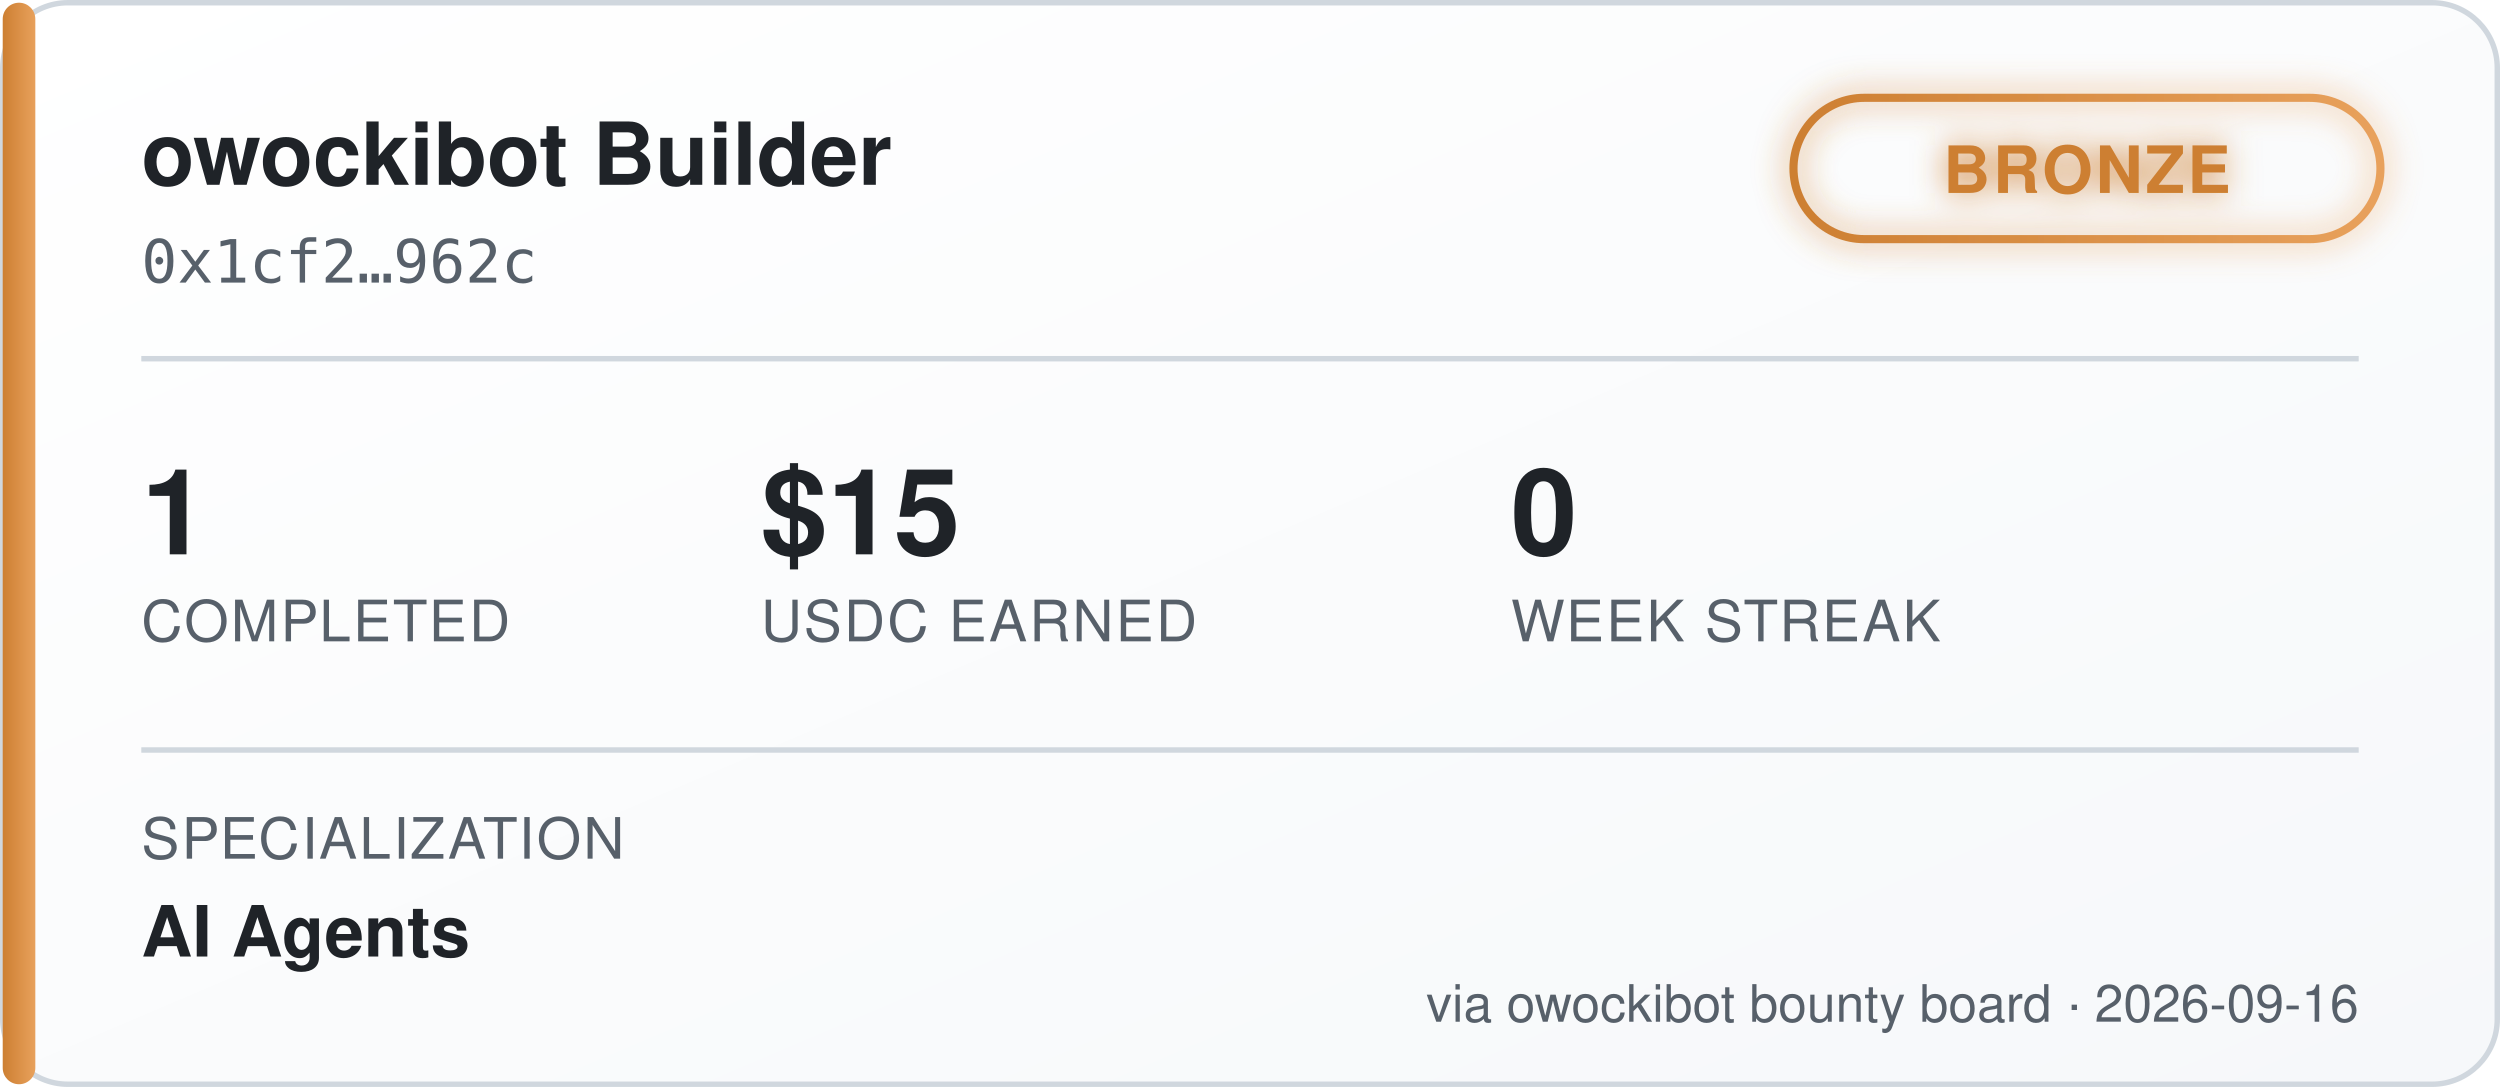
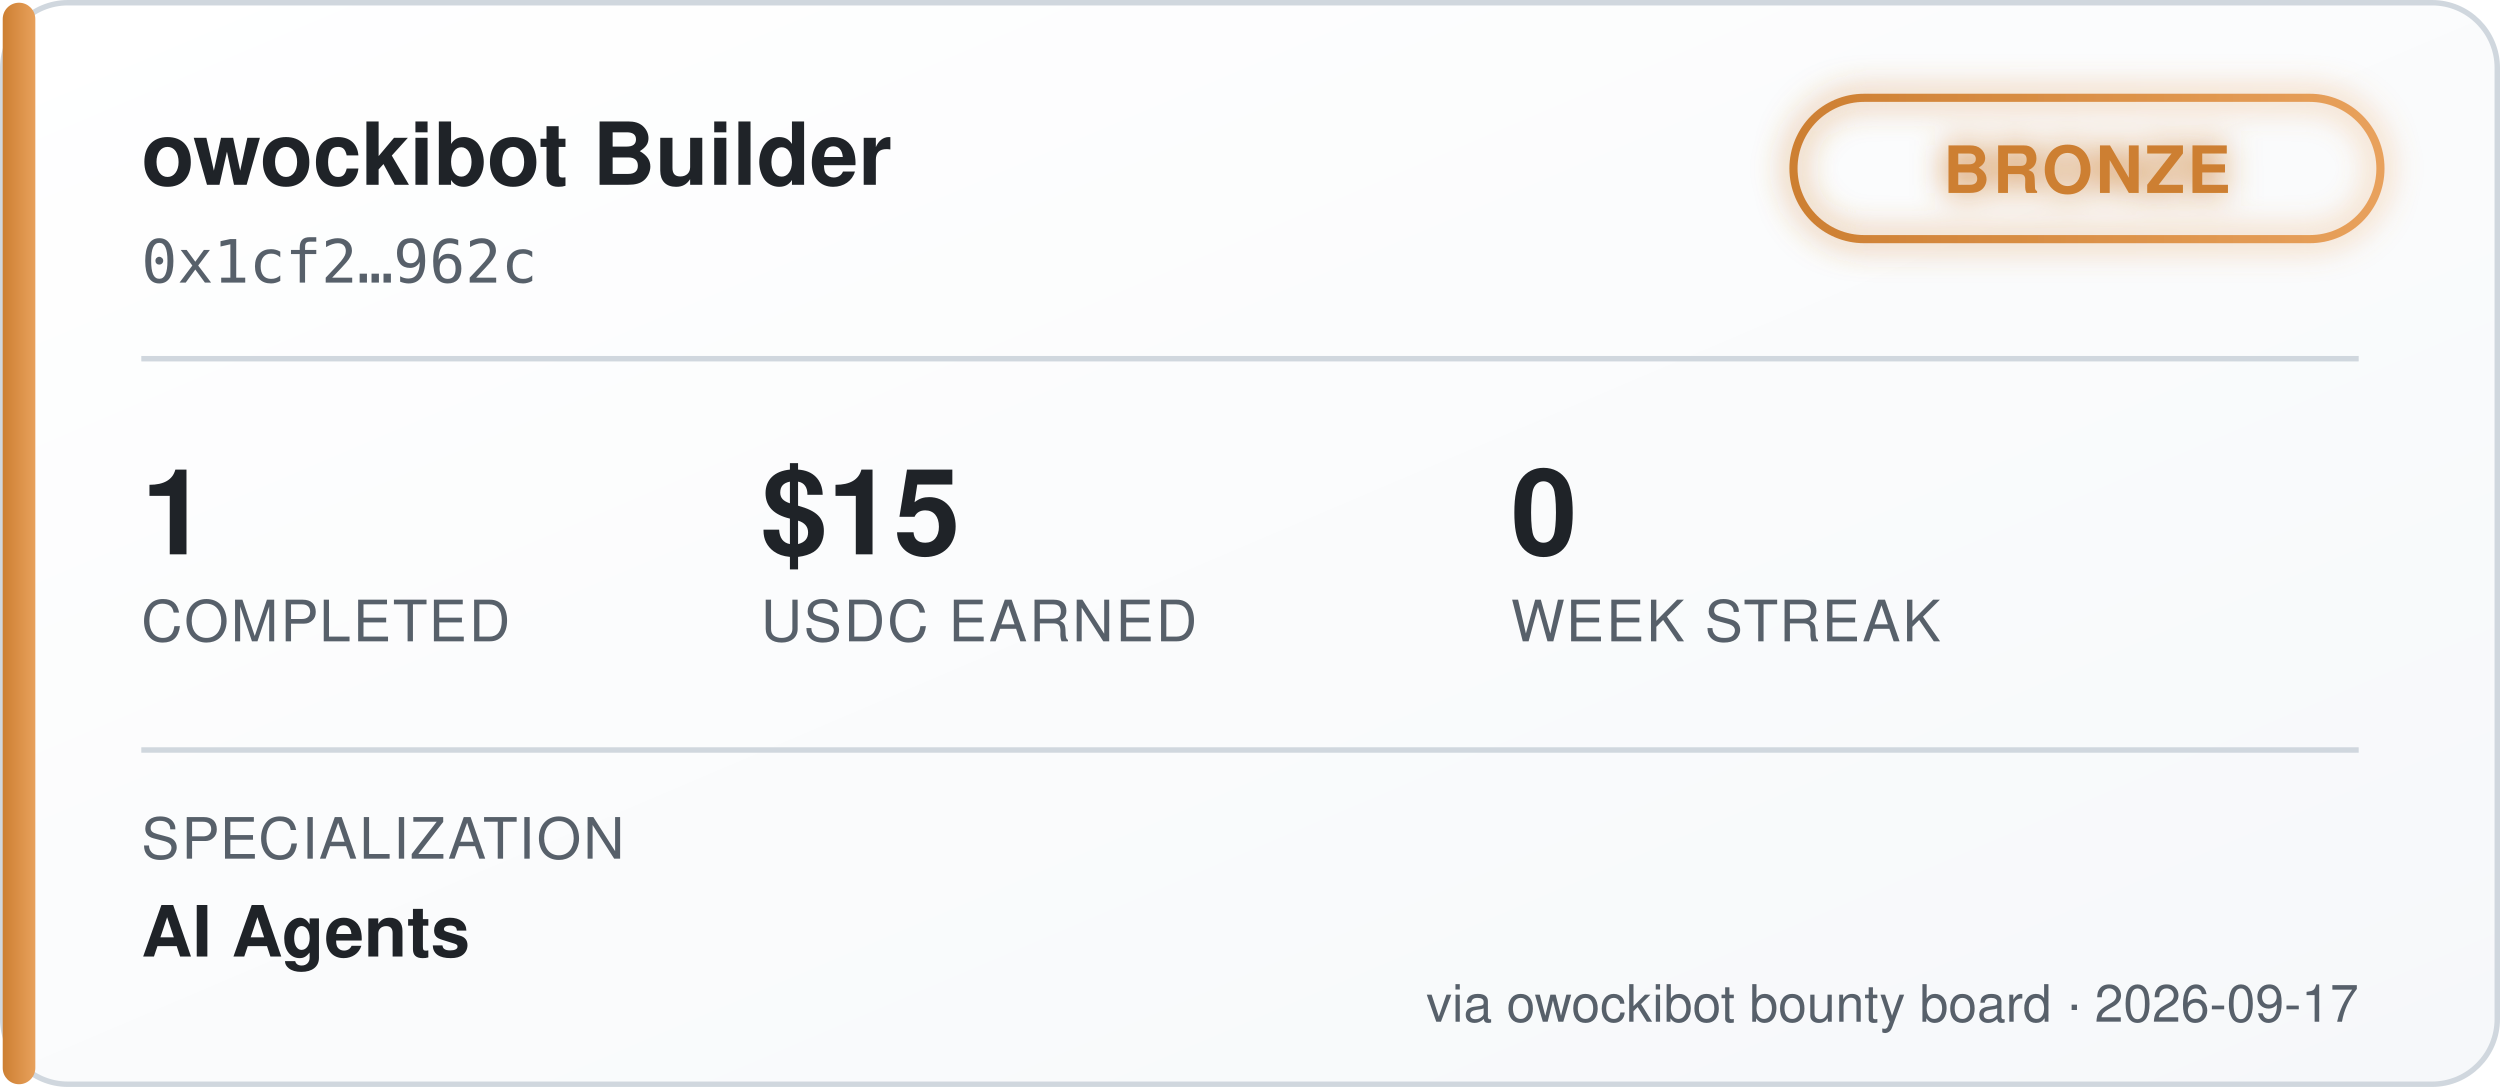
<svg xmlns="http://www.w3.org/2000/svg" width="460" height="200" viewBox="0 0 460 200" font-family="'Segoe UI', Helvetica, Arial, sans-serif">
  <defs>
    <linearGradient id="bgGrad" x1="0" y1="0" x2="1" y2="1">
      <stop offset="0%" stop-color="#ffffff" />
      <stop offset="100%" stop-color="#f6f8fa" />
    </linearGradient>
    <linearGradient id="tierGrad" x1="0" y1="0" x2="1" y2="0">
      <stop offset="0%" stop-color="#cd7f32" />
      <stop offset="100%" stop-color="#e8a15c" />
    </linearGradient>
    <filter id="glow" x="-50%" y="-50%" width="200%" height="200%">
      <feGaussianBlur stdDeviation="3" result="blur" />
      <feMerge>
        <feMergeNode in="blur" />
        <feMergeNode in="SourceGraphic" />
      </feMerge>
    </filter>
  </defs>
  <rect x="0.5" y="0.5" width="459" height="199" rx="12" fill="url(#bgGrad)" stroke="#d0d7de" />
  <rect x="0.5" y="0.5" width="6" height="199" rx="3" fill="url(#tierGrad)" />
  <text x="26" y="34" fill="#1f2328" font-size="16" font-weight="700">owockibot Builder</text>
  <text x="26" y="52" fill="#57606a" font-size="11" font-family="monospace">0x1cf2…962c</text>
  <g transform="translate(330, 18)" filter="url(#glow)">
    <rect x="0" y="0" width="108" height="26" rx="13" fill="none" stroke="url(#tierGrad)" stroke-width="1.5" />
    <text x="54" y="17.5" fill="#cd7f32" font-size="12" font-weight="700" text-anchor="middle" letter-spacing="0.5">BRONZE</text>
  </g>
  <line x1="26" y1="66" x2="434" y2="66" stroke="#d0d7de" stroke-width="1" />
  <g font-size="22" font-weight="700" fill="#1f2328">
    <text x="26" y="102">1</text>
    <text x="140" y="102">$15</text>
    <text x="278" y="102">0</text>
  </g>
  <g font-size="10.5" fill="#57606a" letter-spacing="0.4">
    <text x="26" y="118">COMPLETED</text>
    <text x="140" y="118">USDC EARNED</text>
    <text x="278" y="118">WEEK STREAK</text>
  </g>
  <line x1="26" y1="138" x2="434" y2="138" stroke="#d0d7de" stroke-width="1" />
  <text x="26" y="158" fill="#57606a" font-size="10.5" letter-spacing="0.4">SPECIALIZATION</text>
  <text x="26" y="176" fill="#1f2328" font-size="13" font-weight="600">AI Agents</text>
-   <text x="434" y="188" fill="#57606a" font-size="9.5" text-anchor="end">via owockibot bounty board · 2026-09-16</text>
+   <text x="434" y="188" fill="#57606a" font-size="9.5" text-anchor="end">via owockibot bounty board · 2026-09-17</text>
</svg>
